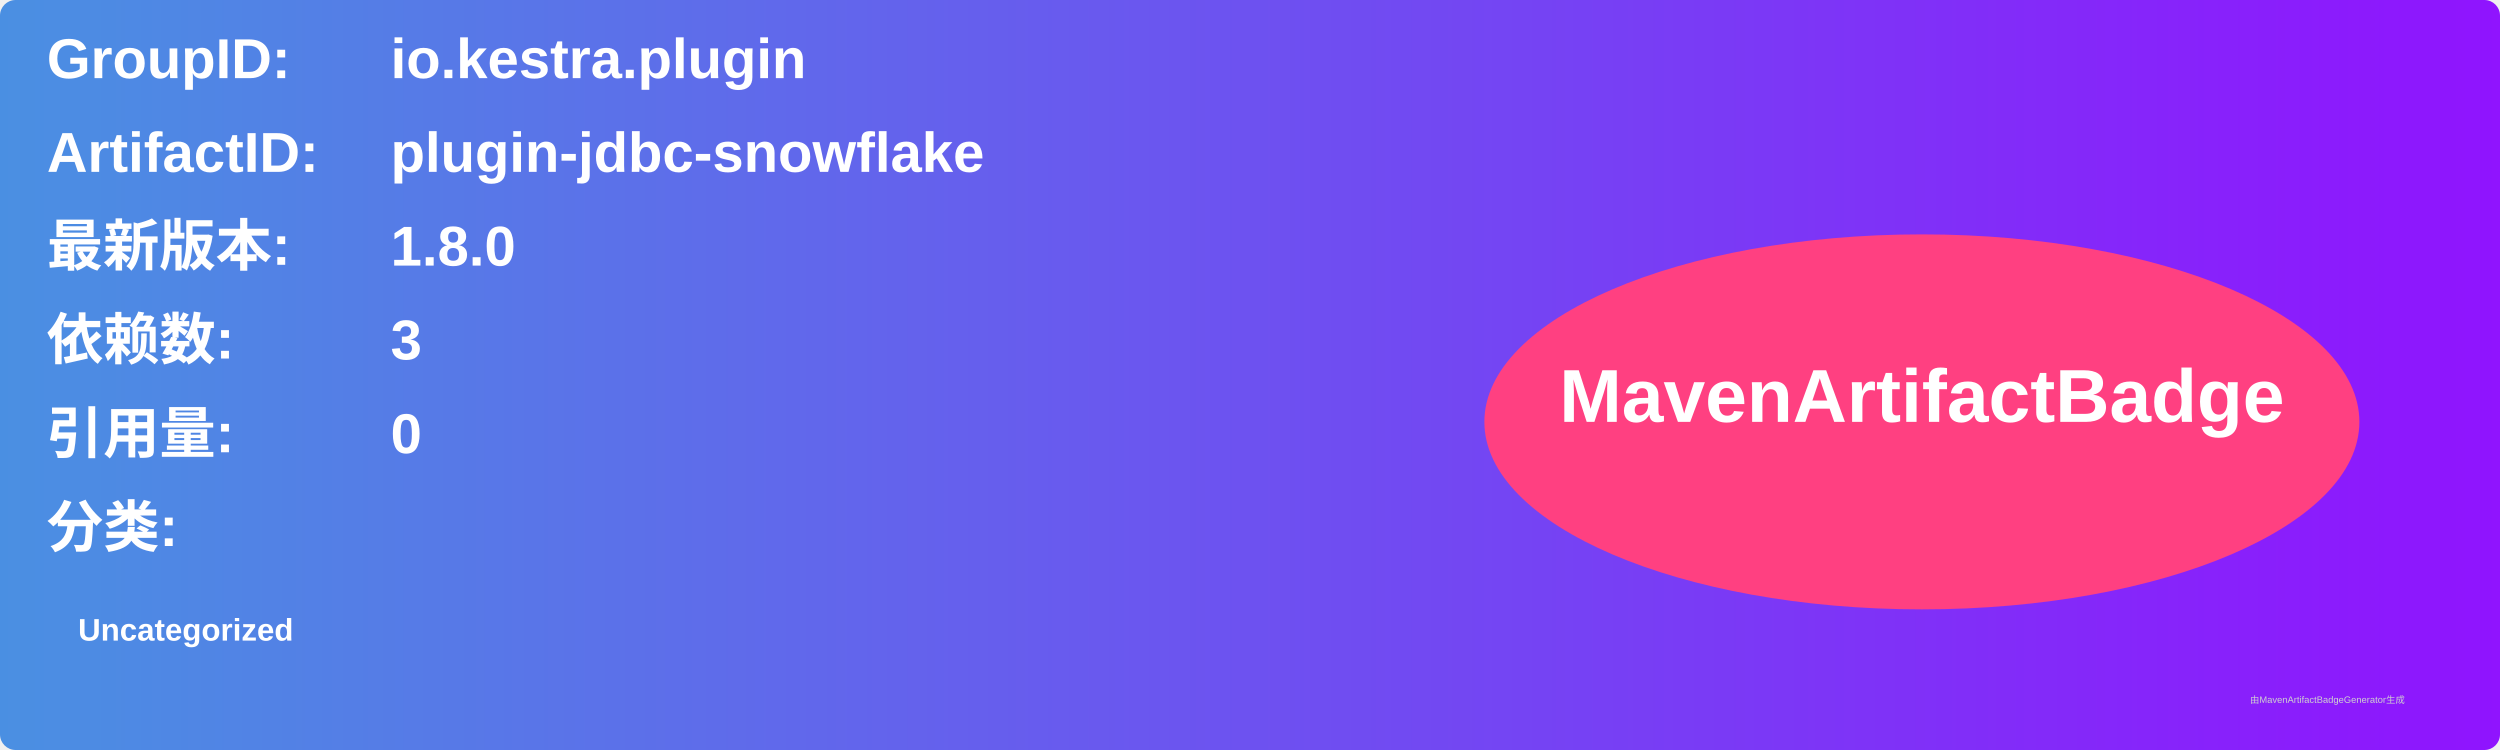
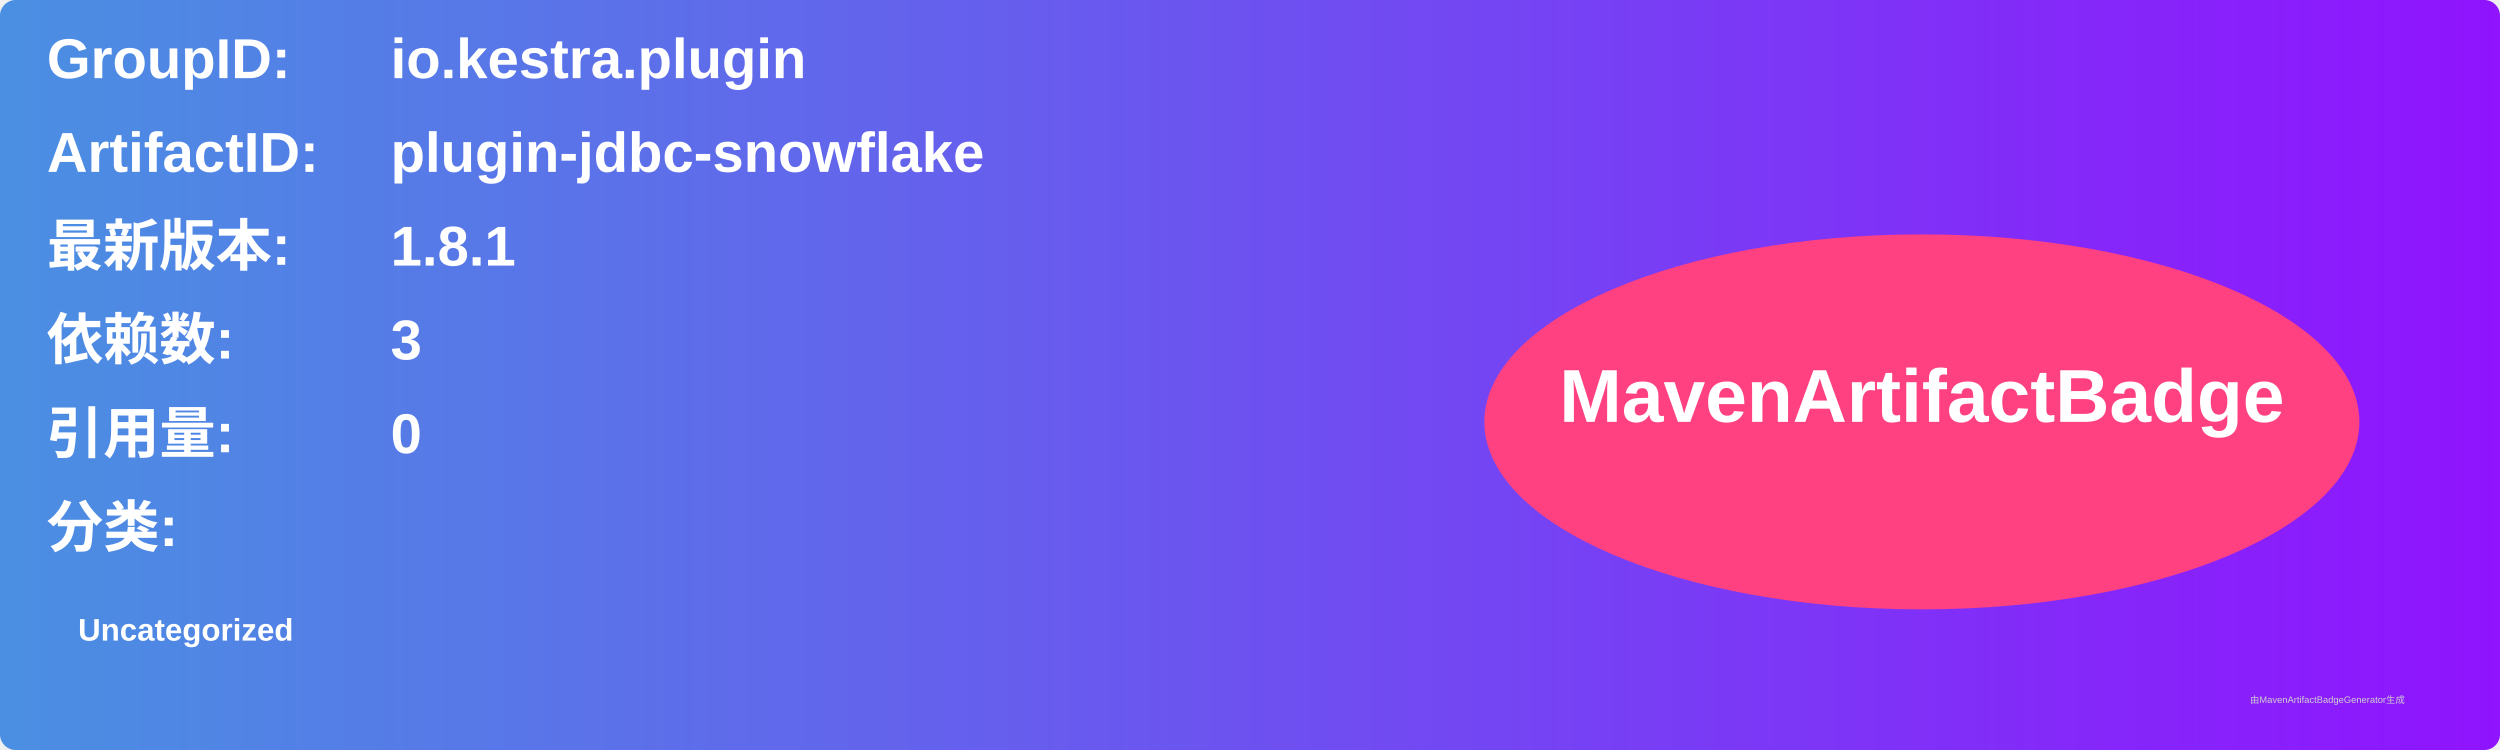
<svg xmlns="http://www.w3.org/2000/svg" width="800" height="240" viewBox="0 0 800 240">
  <linearGradient id="grad" x1="0%" y1="0%" x2="100%" y2="0%">
    <stop offset="0%" stop-color="#4a90e2" />
    <stop offset="100%" stop-color="#9013fe" />
  </linearGradient>
  <rect width="100%" height="100%" rx="5" ry="5" fill="url(#grad)" />
  <g transform="translate(15, 15)">
    <text x="0" y="10" font-family="Arial" font-size="18" fill="white" font-weight="bold" width="260">GroupID:</text>
    <text x="110" y="10" font-family="Arial" font-size="18" fill="white" font-weight="bold" width="460">io.kestra.plugin</text>
    <text x="0" y="40" font-family="Arial" font-size="18" fill="white" font-weight="bold" width="260">ArtifactID:</text>
    <text x="110" y="40" font-family="Arial" font-size="18" fill="white" font-weight="bold" width="460">plugin-jdbc-snowflake</text>
    <text x="0" y="70" font-family="Arial" font-size="18" fill="white" font-weight="bold">最新版本:</text>
    <text x="110" y="70" font-family="Arial" font-size="18" fill="white" font-weight="bold">
-       <tspan font-weight="bold">1.8.0</tspan>
+       <tspan font-weight="bold">1.8.1</tspan>
    </text>
    <text x="0" y="100" font-family="Arial" font-size="18" fill="white" font-weight="bold">依赖数: </text>
    <text x="110" y="100" font-family="Arial" font-size="18" fill="white">
      <tspan font-weight="bold">3</tspan>
    </text>
    <text x="0" y="130" font-family="Arial" font-size="18" fill="white" font-weight="bold">引用量: </text>
    <text x="110" y="130" font-family="Arial" font-size="18" fill="white">
      <tspan font-weight="bold">0</tspan>
    </text>
    <text x="0" y="160" font-family="Arial" font-size="18" fill="white" font-weight="bold">分类:</text>
    <text x="10" y="190" font-family="Arial" font-size="10" fill="white">
      <tspan font-weight="bold">Uncategorized</tspan>
    </text>
    <ellipse cx="600" cy="120" rx="140" ry="60" fill="#ff4081" />
    <text x="600" y="120" text-anchor="middle" font-family="Arial" font-size="24" fill="white" font-weight="bold">MavenArtifactBadge</text>
  </g>
  <text x="720" y="225" font-family="Arial" font-size="3" fill="#d0d0d0">由MavenArtifactBadgeGenerator生成</text>
</svg>
